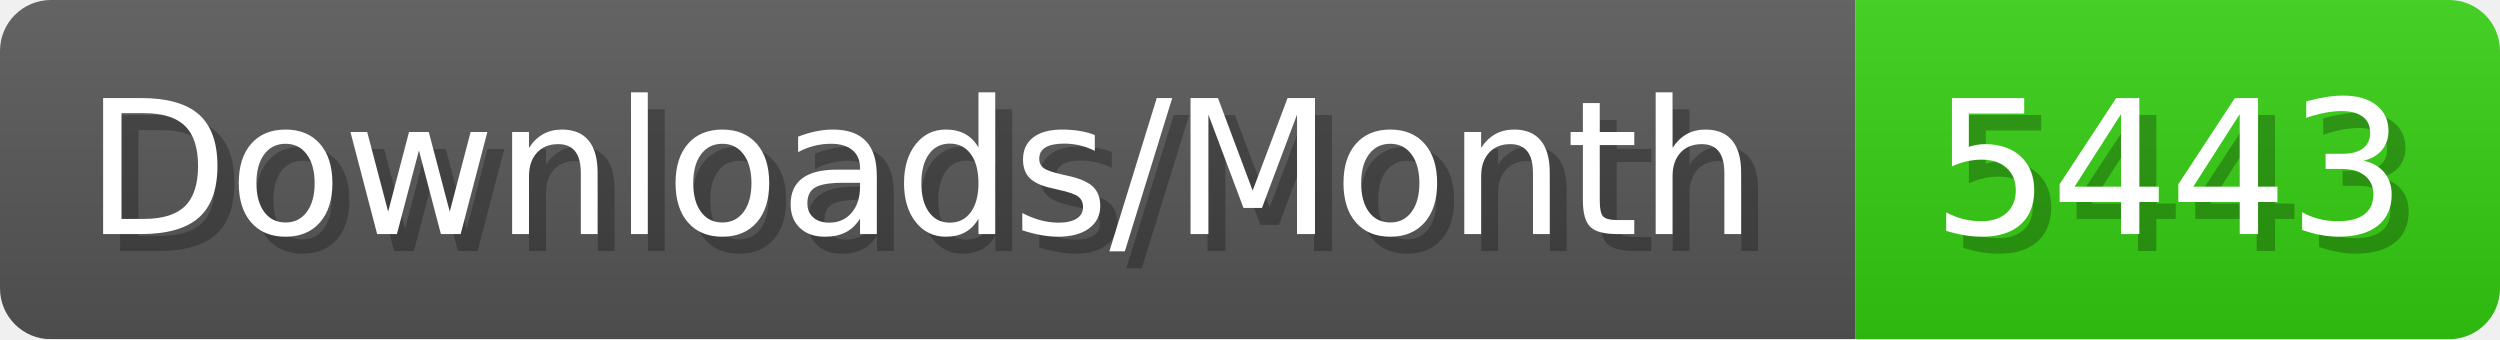
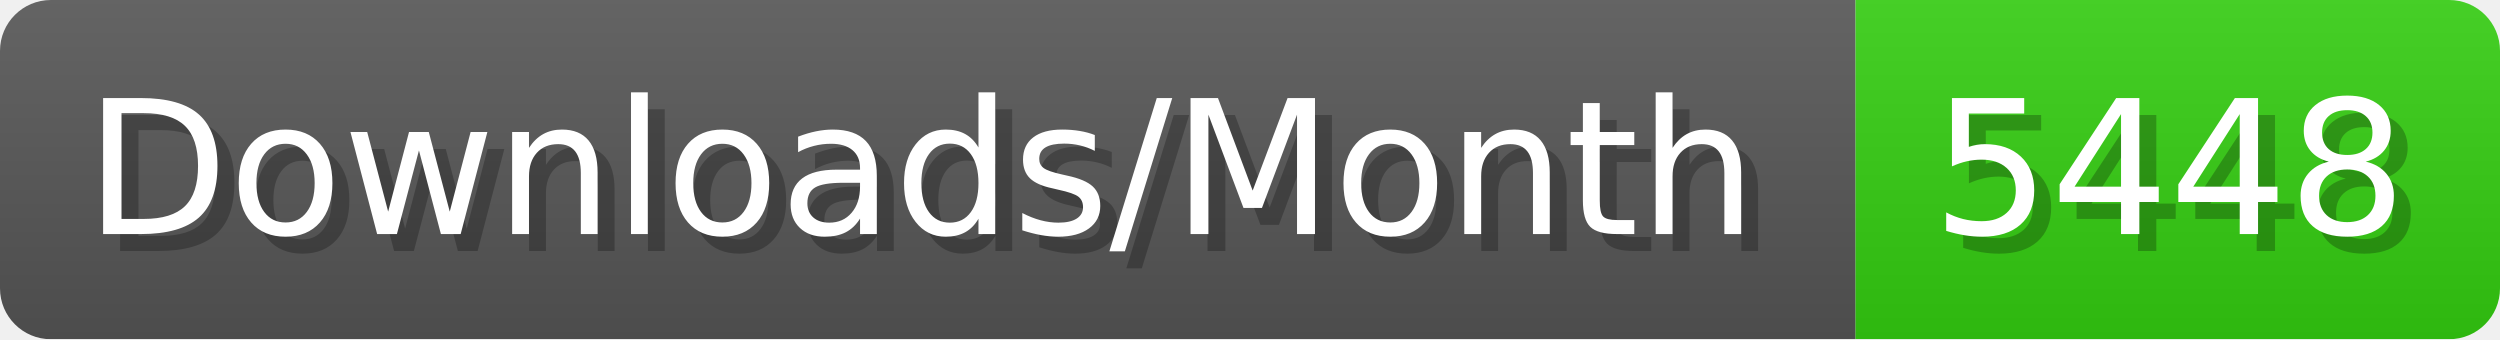
- <svg xmlns="http://www.w3.org/2000/svg" width="147.4" height="20" viewBox="0 0 1474 200" role="img" aria-label="Downloads/Month: 5443">
+ <svg xmlns="http://www.w3.org/2000/svg" width="147.4" height="20" viewBox="0 0 1474 200" role="img" aria-label="Downloads/Month: 5448">
  <linearGradient id="YlXUI" x2="0" y2="100%">
    <stop offset="0" stop-opacity=".1" stop-color="#EEE" />
    <stop offset="1" stop-opacity=".1" />
  </linearGradient>
  <mask id="JHhop">
    <rect width="1474" height="200" rx="30" fill="#FFF" />
  </mask>
  <g mask="url(#JHhop)">
    <rect width="1094" height="200" fill="#555" />
    <rect width="380" height="200" fill="#3C1" x="1094" />
    <rect width="1474" height="200" fill="url(#YlXUI)" />
  </g>
  <g aria-hidden="true" fill="#fff" text-anchor="start" font-family="Verdana,DejaVu Sans,sans-serif" font-size="110">
    <text x="60" y="148" textLength="994" fill="#000" opacity="0.25">Downloads/Month</text>
    <text x="50" y="138" textLength="994">Downloads/Month</text>
-     <text x="1149" y="148" textLength="280" fill="#000" opacity="0.25">5443</text>
-     <text x="1139" y="138" textLength="280">5443</text>
+     <text x="1149" y="148" textLength="280" fill="#000" opacity="0.25">5448</text>
+     <text x="1139" y="138" textLength="280">5448</text>
  </g>
</svg>
